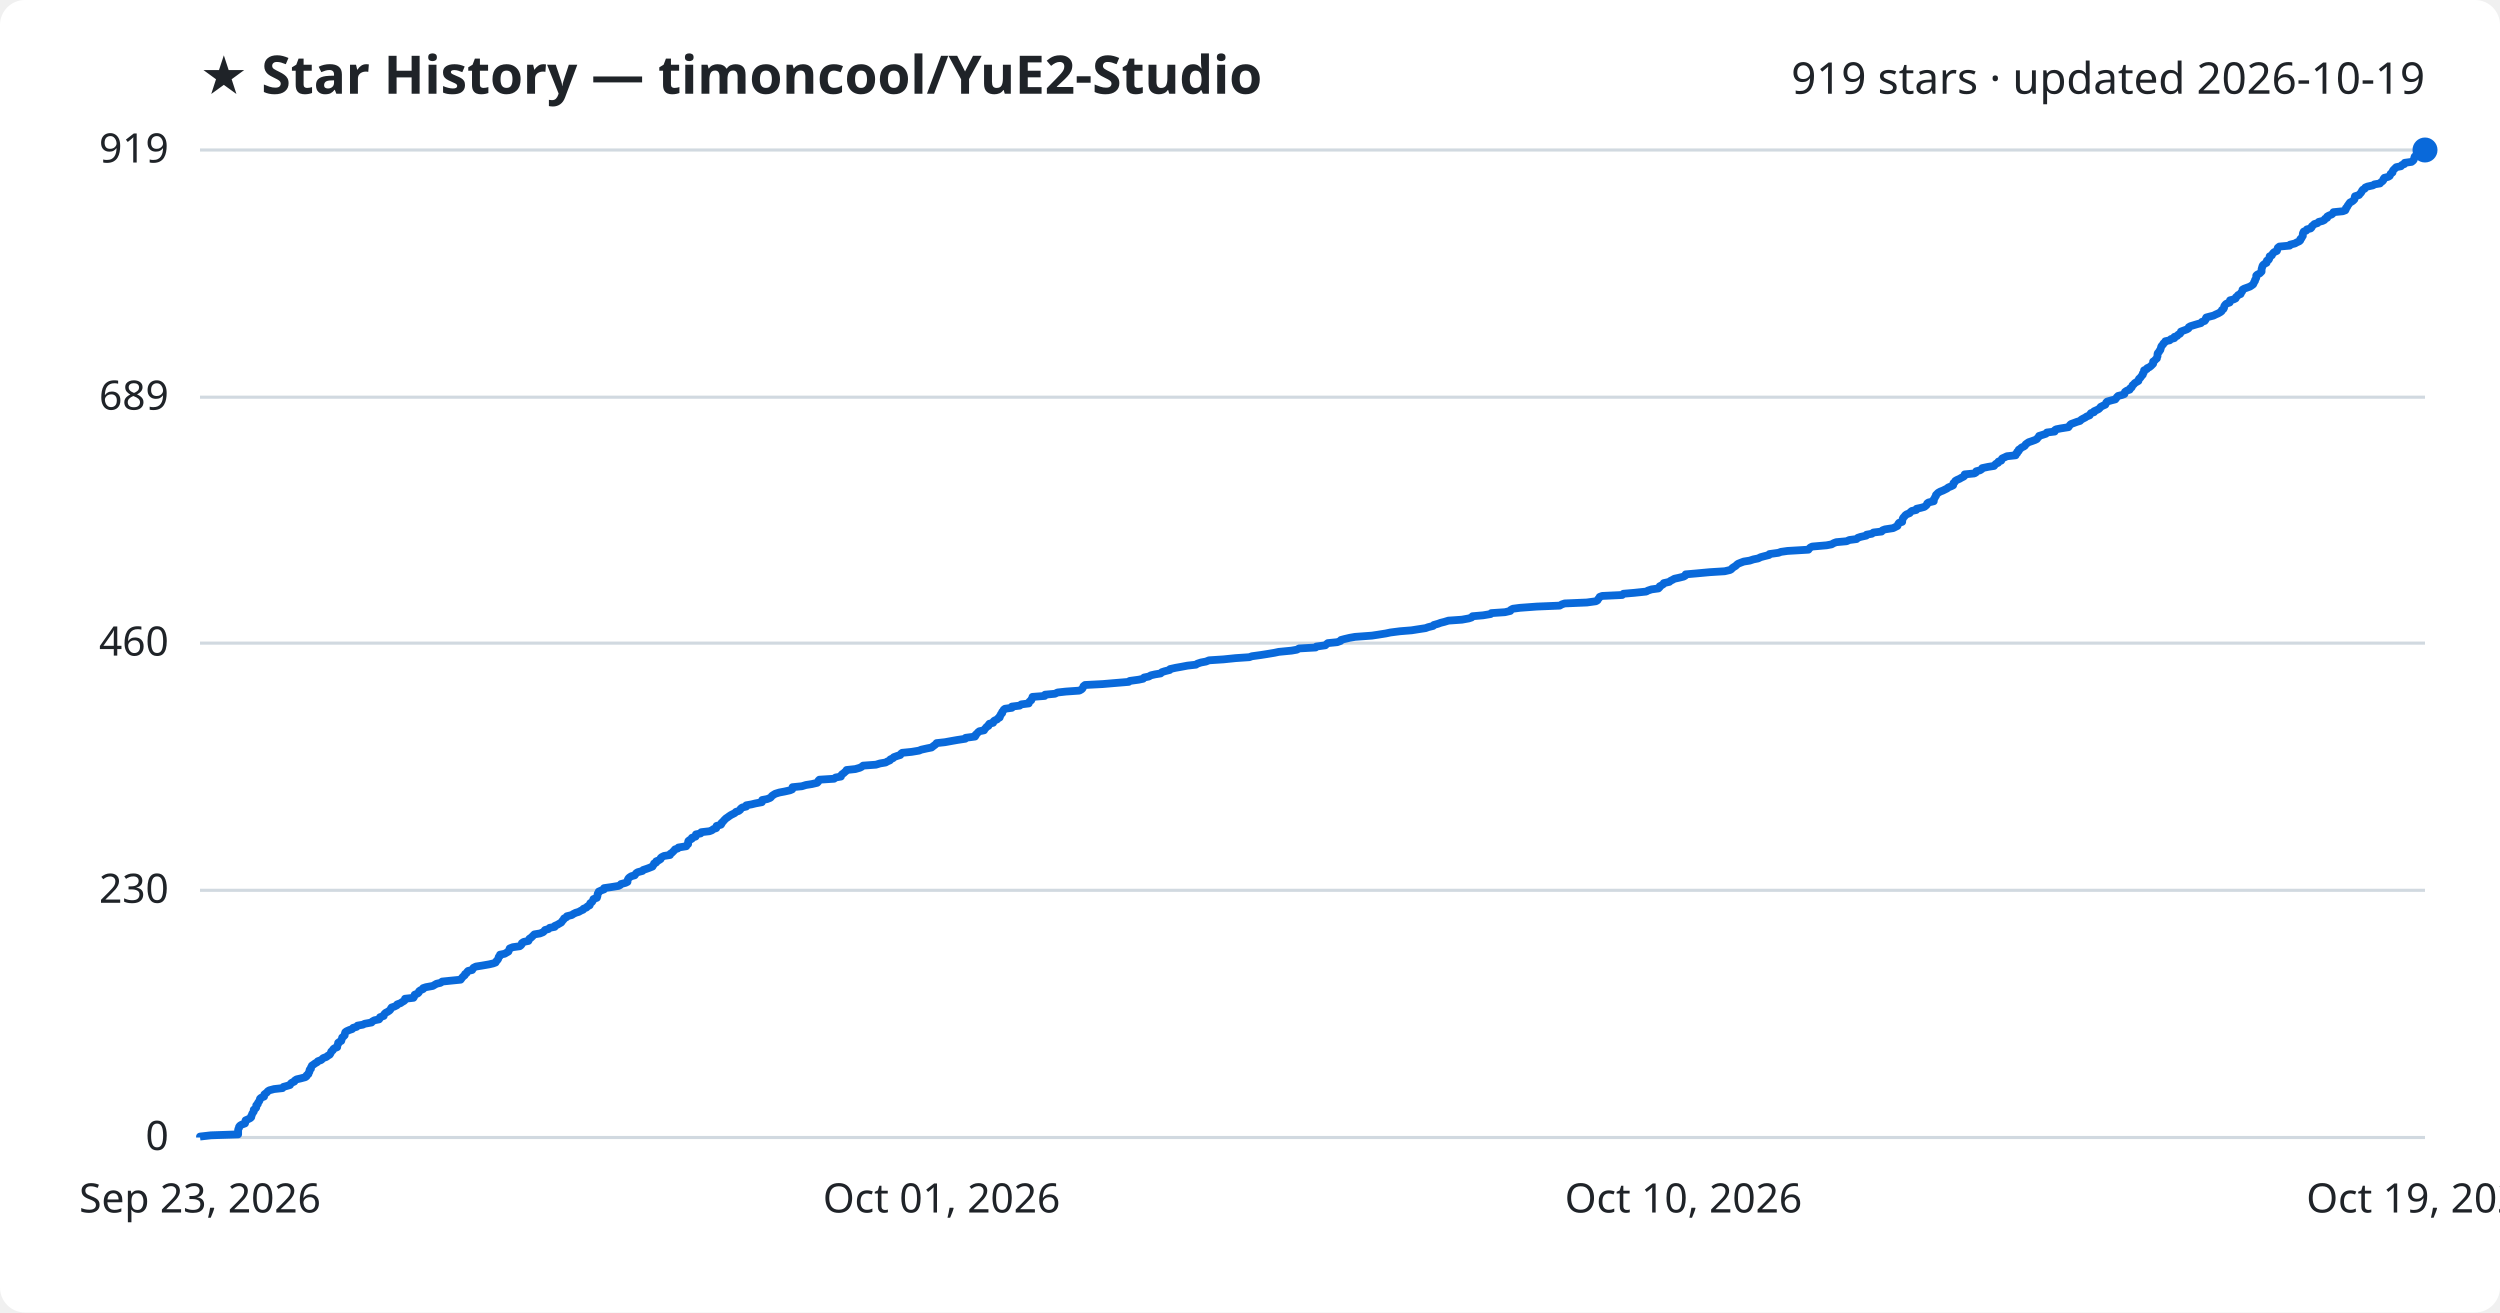
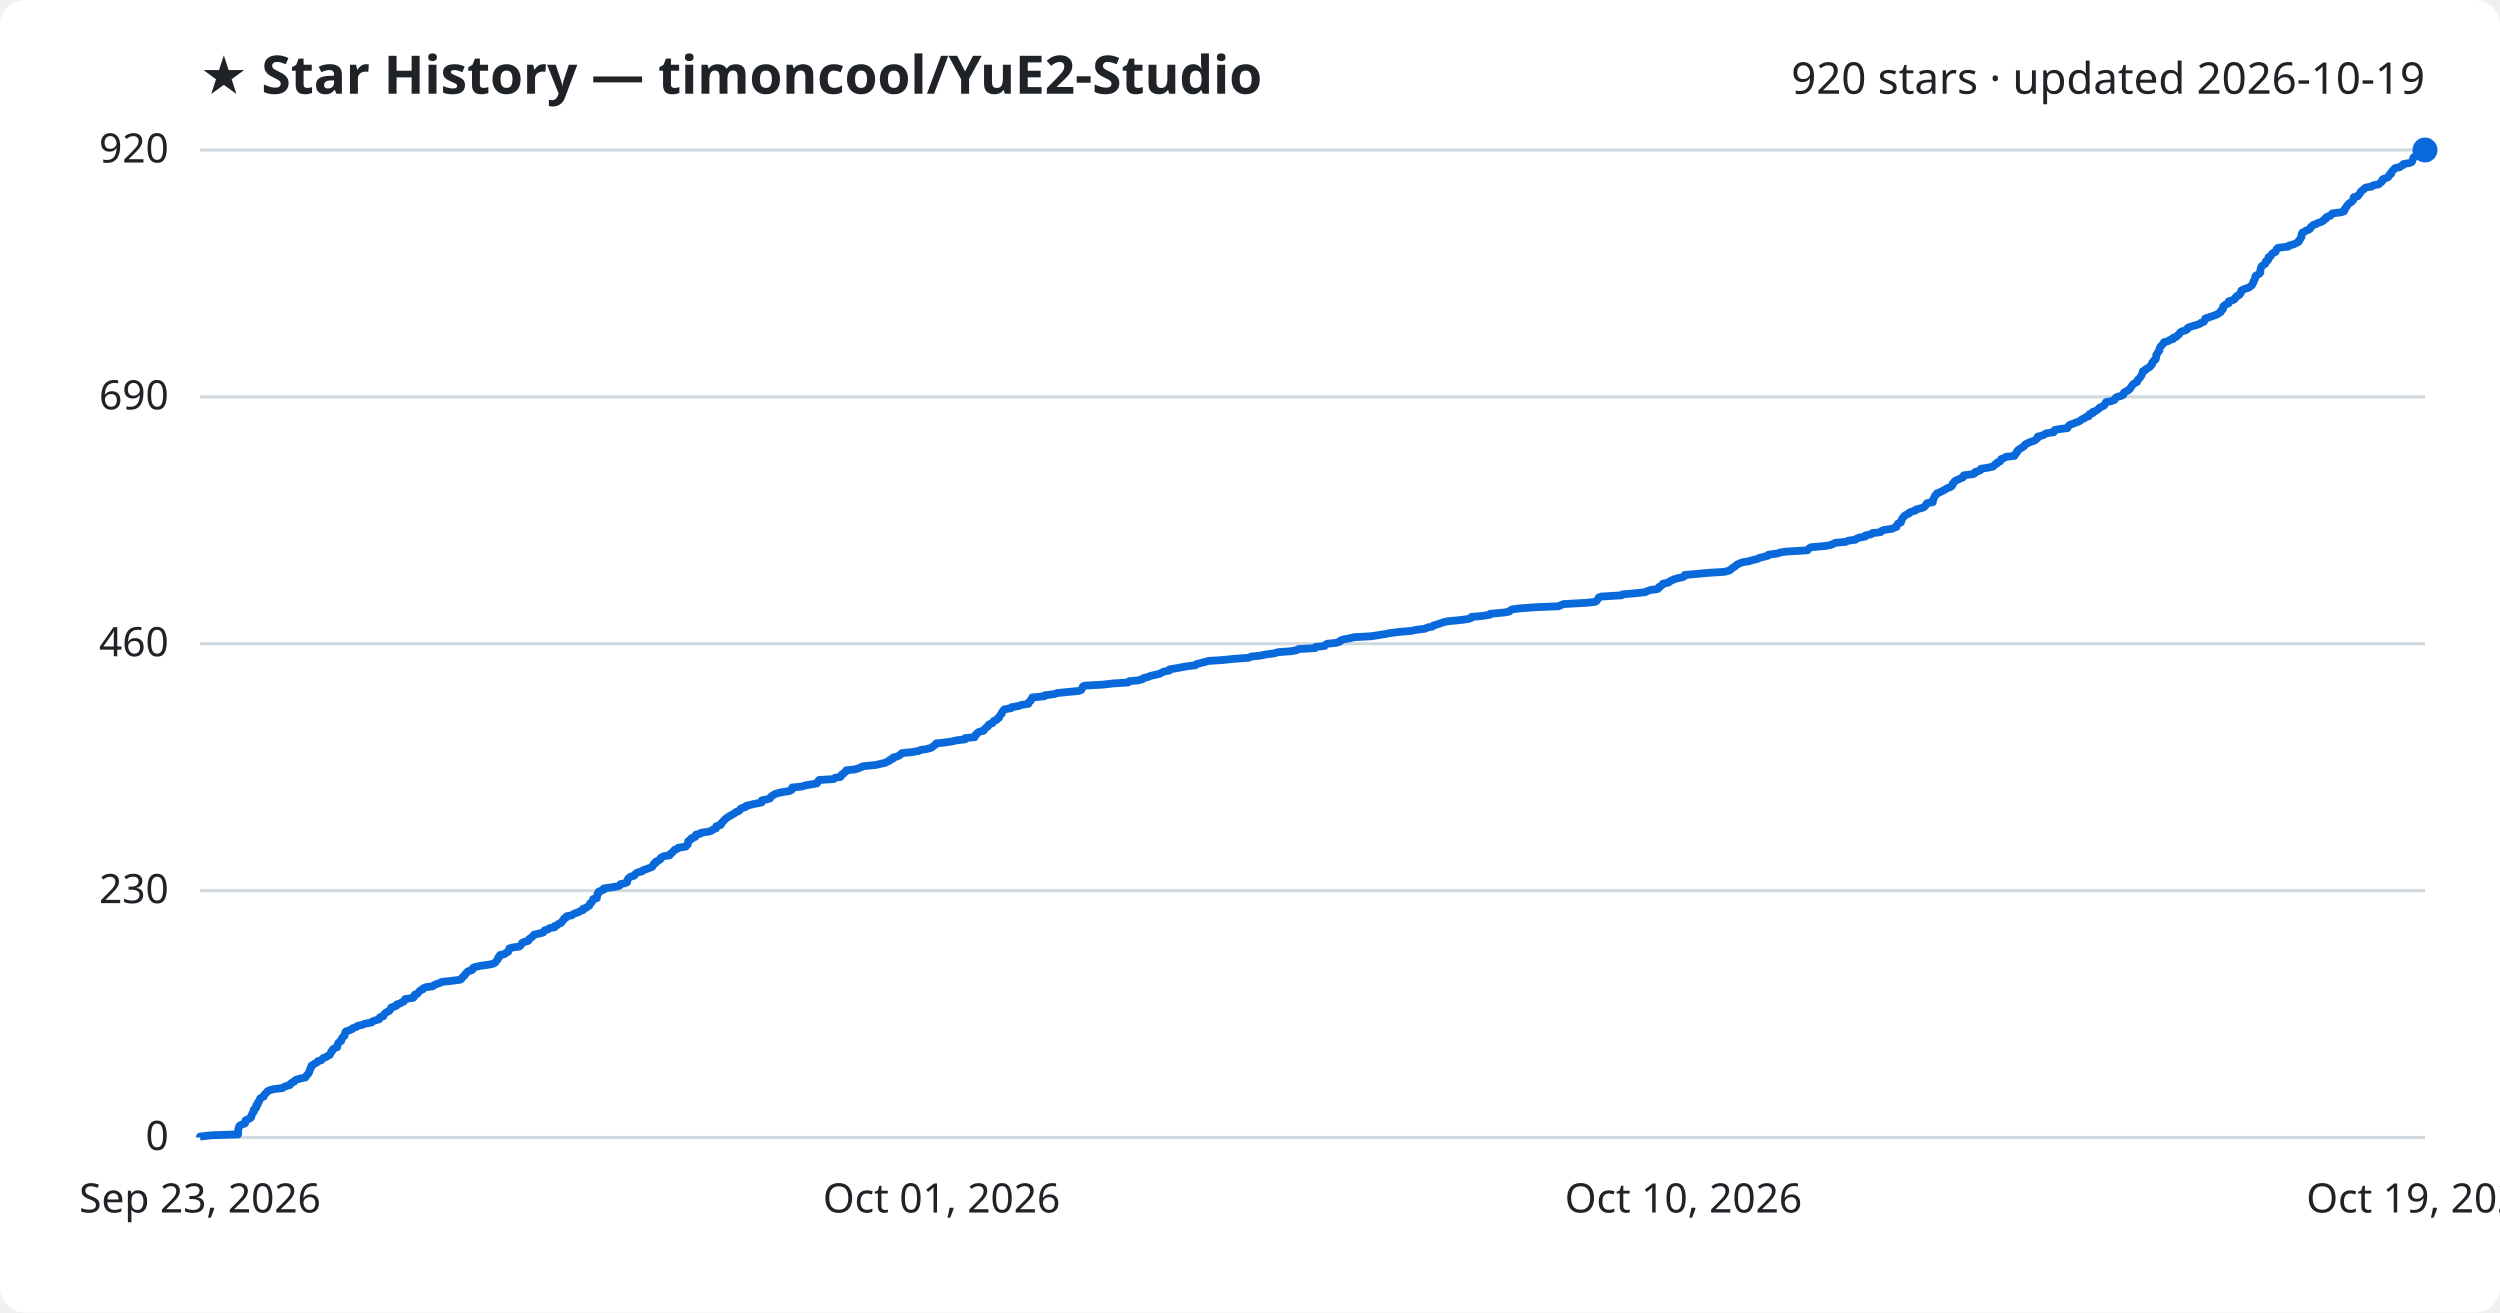
<svg xmlns="http://www.w3.org/2000/svg" viewBox="0 0 800 420" font-family="Segoe UI, sans-serif">
  <rect width="800" height="420" fill="#ffffff" rx="8" />
  <text x="64" y="30" fill="#1f2328" font-size="17" font-weight="700">★ Star History — timoncool/YuE2-Studio</text>
-   <text x="776" y="30" fill="#1f2328" font-size="14" text-anchor="end">919 stars · updated 2026-10-19</text>
+   <text x="776" y="30" fill="#1f2328" font-size="14" text-anchor="end">920 stars · updated 2026-10-19</text>
  <line x1="64" y1="364.0" x2="776" y2="364.0" stroke="#d1d9e0" stroke-width="1" />
  <text x="54" y="368.0" fill="#1f2328" font-size="13" text-anchor="end">0</text>
-   <line x1="64" y1="284.9" x2="776" y2="284.9" stroke="#d1d9e0" stroke-width="1" />
-   <text x="54" y="288.9" fill="#1f2328" font-size="13" text-anchor="end">230</text>
-   <line x1="64" y1="205.8" x2="776" y2="205.8" stroke="#d1d9e0" stroke-width="1" />
-   <text x="54" y="209.8" fill="#1f2328" font-size="13" text-anchor="end">460</text>
-   <line x1="64" y1="127.1" x2="776" y2="127.1" stroke="#d1d9e0" stroke-width="1" />
-   <text x="54" y="131.1" fill="#1f2328" font-size="13" text-anchor="end">689</text>
+   <line x1="64" y1="285.0" x2="776" y2="285.0" stroke="#d1d9e0" stroke-width="1" />
+   <text x="54" y="289.0" fill="#1f2328" font-size="13" text-anchor="end">230</text>
+   <line x1="64" y1="206.0" x2="776" y2="206.0" stroke="#d1d9e0" stroke-width="1" />
+   <text x="54" y="210.0" fill="#1f2328" font-size="13" text-anchor="end">460</text>
+   <line x1="64" y1="127.0" x2="776" y2="127.0" stroke="#d1d9e0" stroke-width="1" />
+   <text x="54" y="131.0" fill="#1f2328" font-size="13" text-anchor="end">690</text>
  <line x1="64" y1="48.0" x2="776" y2="48.0" stroke="#d1d9e0" stroke-width="1" />
-   <text x="54" y="52.0" fill="#1f2328" font-size="13" text-anchor="end">919</text>
-   <path d="M64.0,364.0 L64.0,363.7 L67.5,363.3 L76.2,363.0 L76.2,362.6 L76.2,362.3 L76.2,361.9 L76.2,361.6 L76.3,361.2 L76.5,360.9 L76.5,360.6 L76.8,360.2 L77.3,359.9 L78.4,359.5 L78.5,359.2 L78.5,358.8 L78.6,358.5 L79.3,358.2 L80.1,357.8 L80.4,357.5 L80.4,357.1 L80.6,356.8 L80.7,356.4 L80.9,356.1 L81.2,355.7 L81.2,355.4 L81.2,355.1 L81.8,354.7 L82.0,354.4 L82.0,354.0 L82.0,353.7 L82.5,353.3 L82.5,353.0 L82.7,352.7 L83.0,352.3 L83.1,352.0 L83.2,351.6 L83.5,351.3 L84.5,350.9 L84.5,350.6 L84.6,350.2 L85.0,349.9 L85.4,349.6 L85.7,349.2 L86.2,348.9 L87.7,348.5 L90.4,348.2 L90.7,347.8 L91.8,347.5 L92.8,347.2 L93.0,346.8 L93.3,346.5 L94.2,346.1 L94.3,345.8 L94.9,345.4 L96.2,345.1 L97.7,344.7 L98.1,344.4 L98.1,344.1 L98.7,343.7 L98.7,343.4 L99.0,343.0 L99.0,342.7 L99.1,342.3 L99.5,342.0 L99.5,341.6 L99.7,341.3 L99.8,341.0 L100.4,340.6 L100.8,340.3 L101.5,339.9 L101.7,339.6 L102.8,339.2 L103.1,338.9 L103.4,338.6 L104.5,338.2 L104.8,337.9 L105.5,337.5 L105.7,337.2 L105.9,336.8 L106.0,336.5 L106.5,336.1 L106.6,335.8 L106.9,335.5 L107.9,335.1 L107.9,334.8 L108.0,334.4 L108.2,334.1 L108.2,333.7 L108.6,333.4 L109.2,333.1 L109.3,332.7 L109.4,332.4 L109.5,332.0 L109.9,331.7 L110.3,331.3 L110.3,331.0 L110.4,330.6 L110.5,330.3 L110.9,330.0 L111.8,329.6 L112.7,329.3 L113.0,328.9 L114.1,328.6 L114.4,328.2 L116.1,327.9 L116.7,327.6 L118.9,327.2 L119.1,326.9 L119.8,326.5 L121.3,326.2 L121.6,325.8 L121.6,325.5 L122.8,325.1 L122.8,324.8 L123.0,324.5 L123.4,324.1 L124.0,323.8 L124.6,323.4 L124.9,323.1 L125.1,322.7 L125.3,322.4 L126.2,322.1 L127.0,321.7 L127.1,321.4 L128.2,321.0 L128.6,320.7 L129.3,320.3 L129.6,320.0 L129.6,319.6 L132.3,319.3 L132.5,319.0 L132.6,318.6 L132.7,318.3 L133.7,317.9 L134.0,317.6 L134.1,317.2 L134.5,316.9 L135.4,316.5 L135.4,316.2 L136.3,315.9 L138.5,315.5 L139.0,315.2 L139.7,314.8 L141.0,314.5 L141.5,314.1 L144.4,313.8 L147.4,313.5 L147.7,313.1 L147.9,312.8 L148.3,312.4 L148.7,312.1 L148.8,311.7 L149.3,311.4 L149.5,311.0 L149.8,310.7 L151.1,310.4 L151.3,310.0 L151.5,309.7 L152.3,309.3 L154.2,309.0 L156.5,308.6 L157.8,308.3 L158.6,308.0 L158.8,307.6 L159.1,307.3 L159.4,306.9 L159.5,306.6 L159.6,306.2 L160.0,305.9 L160.0,305.5 L161.5,305.2 L162.0,304.9 L162.7,304.5 L162.8,304.2 L163.0,303.8 L163.1,303.5 L164.1,303.1 L166.3,302.8 L166.7,302.5 L167.0,302.1 L167.0,301.8 L167.6,301.4 L169.1,301.1 L169.3,300.7 L169.4,300.4 L170.0,300.0 L170.3,299.7 L170.6,299.4 L171.0,299.0 L172.8,298.7 L173.8,298.3 L174.1,298.0 L174.4,297.6 L175.5,297.3 L175.9,296.9 L177.5,296.6 L177.5,296.3 L178.4,295.9 L178.9,295.6 L179.6,295.2 L179.8,294.9 L180.1,294.5 L180.4,294.2 L180.5,293.9 L181.3,293.5 L181.4,293.2 L183.0,292.8 L183.4,292.5 L184.2,292.1 L185.2,291.8 L185.9,291.4 L186.6,291.1 L186.7,290.8 L187.7,290.4 L187.9,290.1 L188.7,289.7 L188.7,289.4 L188.9,289.0 L189.4,288.7 L189.6,288.4 L189.8,288.0 L189.9,287.7 L191.0,287.3 L191.1,287.0 L191.2,286.6 L191.2,286.3 L191.3,285.9 L191.6,285.6 L191.6,285.3 L192.5,284.9 L193.3,284.6 L193.3,284.2 L195.4,283.9 L197.9,283.5 L198.5,283.2 L198.7,282.9 L200.2,282.5 L200.8,282.2 L200.8,281.8 L200.9,281.5 L201.1,281.1 L201.4,280.8 L202.0,280.4 L203.1,280.1 L203.3,279.8 L203.6,279.4 L204.1,279.1 L205.6,278.7 L205.8,278.4 L207.0,278.0 L207.8,277.7 L208.8,277.3 L208.9,277.0 L209.2,276.7 L209.3,276.3 L210.0,276.0 L210.0,275.6 L210.8,275.3 L211.4,274.9 L211.4,274.6 L211.7,274.3 L212.5,273.9 L214.4,273.6 L214.5,273.2 L215.0,272.9 L215.4,272.5 L215.7,272.2 L216.0,271.8 L216.9,271.5 L217.1,271.2 L219.6,270.8 L219.7,270.5 L220.2,270.1 L220.2,269.8 L220.2,269.4 L220.3,269.1 L220.7,268.8 L221.4,268.4 L221.4,268.1 L222.6,267.7 L222.6,267.4 L222.7,267.0 L224.2,266.7 L224.4,266.3 L227.0,266.0 L227.8,265.7 L228.3,265.3 L229.2,265.0 L229.3,264.6 L229.3,264.3 L230.7,263.9 L230.9,263.6 L230.9,263.3 L231.4,262.9 L231.6,262.6 L232.0,262.2 L232.3,261.9 L232.9,261.5 L233.3,261.2 L233.9,260.8 L234.5,260.5 L235.1,260.2 L235.5,259.8 L236.4,259.5 L236.9,259.1 L237.0,258.8 L237.5,258.4 L238.8,258.1 L238.8,257.7 L240.5,257.4 L241.7,257.1 L243.8,256.7 L243.9,256.4 L243.9,256.0 L245.5,255.7 L246.5,255.3 L246.8,255.0 L247.0,254.7 L247.6,254.3 L248.1,254.0 L249.4,253.6 L251.0,253.3 L252.8,252.9 L253.5,252.6 L253.6,252.2 L253.6,251.9 L256.6,251.6 L257.9,251.2 L259.8,250.9 L261.5,250.5 L261.8,250.2 L261.9,249.8 L262.2,249.5 L266.9,249.2 L267.4,248.8 L269.1,248.5 L269.2,248.1 L269.4,247.8 L270.0,247.4 L270.3,247.1 L270.8,246.7 L270.9,246.4 L273.7,246.1 L275.1,245.7 L275.7,245.4 L276.2,245.0 L280.3,244.7 L281.6,244.3 L283.4,244.0 L283.9,243.7 L284.8,243.3 L284.9,243.0 L285.8,242.6 L286.0,242.3 L287.1,241.9 L288.1,241.6 L288.3,241.2 L288.7,240.9 L291.7,240.6 L294.1,240.2 L294.8,239.9 L296.6,239.5 L298.1,239.2 L298.6,238.8 L299.0,238.5 L299.4,238.2 L299.7,237.8 L302.4,237.5 L304.6,237.1 L306.3,236.8 L308.9,236.4 L309.0,236.1 L312.0,235.7 L312.2,235.4 L312.2,235.1 L312.7,234.7 L312.9,234.4 L313.4,234.0 L314.9,233.7 L315.1,233.3 L315.4,233.0 L315.7,232.6 L316.3,232.3 L316.3,232.0 L316.6,231.6 L317.8,231.3 L317.9,230.9 L318.2,230.6 L319.1,230.2 L319.3,229.9 L319.9,229.6 L319.9,229.2 L320.2,228.9 L320.3,228.5 L320.7,228.2 L320.7,227.8 L321.0,227.5 L321.2,227.1 L321.6,226.8 L323.8,226.5 L323.8,226.1 L326.3,225.8 L326.8,225.4 L329.2,225.1 L329.3,224.7 L329.5,224.4 L330.0,224.1 L330.1,223.7 L330.4,223.4 L330.4,223.0 L334.3,222.7 L334.4,222.3 L337.6,222.0 L338.4,221.6 L341.1,221.3 L345.4,221.0 L346.1,220.6 L346.4,220.3 L346.6,219.9 L346.7,219.6 L347.2,219.2 L352.9,218.9 L356.4,218.6 L361.2,218.2 L361.5,217.9 L364.4,217.5 L365.8,217.2 L366.1,216.8 L367.6,216.5 L368.3,216.1 L369.6,215.8 L371.4,215.5 L371.8,215.1 L372.7,214.8 L374.3,214.4 L374.4,214.1 L376.2,213.7 L377.9,213.4 L380.0,213.0 L382.7,212.7 L383.1,212.4 L384.3,212.0 L385.9,211.7 L386.9,211.3 L391.5,211.0 L395.4,210.6 L399.8,210.3 L400.6,210.0 L403.5,209.6 L405.4,209.3 L407.8,208.9 L409.2,208.6 L413.3,208.2 L415.0,207.9 L415.7,207.5 L421.0,207.2 L421.2,206.9 L424.1,206.5 L424.4,206.2 L424.9,205.8 L427.9,205.5 L429.0,205.1 L429.1,204.8 L430.2,204.5 L431.9,204.1 L433.6,203.8 L439.0,203.4 L441.0,203.1 L443.5,202.7 L444.9,202.4 L448.0,202.0 L451.7,201.7 L453.6,201.4 L456.2,201.0 L457.0,200.7 L458.6,200.3 L458.8,200.0 L460.2,199.6 L461.0,199.3 L462.2,199.0 L463.5,198.6 L467.8,198.3 L470.0,197.9 L470.9,197.6 L471.2,197.2 L474.6,196.9 L477.0,196.5 L477.2,196.2 L481.6,195.9 L483.3,195.5 L483.4,195.2 L484.1,194.8 L486.4,194.5 L491.8,194.1 L499.1,193.8 L499.8,193.4 L500.7,193.1 L507.8,192.8 L510.7,192.4 L511.2,192.1 L511.4,191.7 L511.7,191.4 L511.9,191.0 L512.7,190.7 L519.1,190.4 L519.5,190.0 L523.0,189.7 L526.8,189.3 L527.3,189.0 L528.5,188.6 L530.7,188.3 L531.1,187.9 L531.1,187.6 L531.7,187.3 L532.3,186.9 L532.4,186.6 L534.2,186.2 L534.5,185.9 L535.3,185.5 L535.8,185.2 L537.2,184.9 L538.8,184.5 L539.3,184.2 L539.4,183.8 L542.8,183.5 L547.1,183.1 L551.9,182.8 L553.6,182.4 L554.1,182.1 L554.3,181.8 L554.9,181.4 L555.4,181.1 L555.8,180.7 L556.2,180.4 L557.2,180.0 L558.0,179.7 L559.9,179.4 L561.1,179.0 L562.6,178.7 L563.4,178.3 L564.5,178.0 L566.1,177.6 L566.2,177.3 L569.1,176.9 L569.9,176.6 L572.0,176.3 L578.7,175.9 L578.9,175.6 L579.3,175.2 L579.9,174.9 L584.5,174.5 L586.1,174.2 L586.8,173.8 L587.6,173.5 L590.9,173.2 L591.8,172.8 L594.1,172.5 L594.5,172.1 L595.4,171.8 L597.2,171.4 L597.3,171.1 L599.0,170.8 L599.5,170.4 L602.1,170.1 L602.4,169.7 L603.2,169.4 L605.8,169.0 L606.4,168.7 L607.2,168.3 L607.3,168.0 L607.4,167.7 L607.7,167.3 L608.7,167.0 L608.7,166.6 L608.8,166.3 L608.9,165.9 L609.1,165.6 L609.4,165.3 L609.7,164.9 L610.1,164.6 L611.1,164.2 L611.3,163.9 L611.8,163.5 L613.2,163.2 L613.3,162.8 L614.7,162.5 L615.8,162.2 L616.3,161.8 L616.6,161.5 L616.7,161.1 L617.1,160.8 L618.8,160.4 L618.8,160.1 L618.8,159.8 L619.1,159.4 L619.2,159.1 L619.5,158.7 L619.5,158.4 L619.9,158.0 L620.2,157.7 L620.9,157.3 L621.7,157.0 L622.3,156.7 L623.1,156.3 L623.4,156.0 L624.4,155.6 L625.0,155.3 L625.1,154.9 L625.1,154.6 L625.5,154.3 L625.7,153.9 L626.2,153.6 L627.1,153.2 L627.6,152.9 L628.4,152.5 L628.7,152.2 L628.7,151.8 L631.8,151.5 L632.3,151.2 L632.4,150.8 L633.6,150.5 L634.2,150.1 L634.3,149.8 L636.2,149.4 L638.1,149.1 L638.4,148.7 L638.7,148.4 L639.4,148.1 L639.5,147.7 L640.4,147.4 L640.5,147.0 L640.7,146.7 L641.6,146.3 L642.2,146.0 L645.0,145.7 L645.0,145.3 L645.5,145.0 L645.5,144.6 L646.0,144.3 L646.0,143.9 L646.5,143.6 L646.9,143.2 L647.6,142.9 L648.0,142.6 L648.2,142.2 L648.6,141.9 L649.2,141.5 L650.1,141.2 L651.2,140.8 L651.8,140.5 L652.0,140.2 L652.4,139.8 L652.5,139.5 L653.8,139.1 L654.7,138.8 L655.0,138.4 L657.5,138.1 L657.5,137.7 L657.9,137.4 L659.4,137.1 L661.9,136.7 L662.1,136.4 L662.4,136.0 L662.7,135.7 L663.8,135.3 L664.6,135.0 L665.6,134.7 L666.0,134.3 L666.5,134.0 L667.3,133.6 L667.7,133.3 L668.7,132.9 L668.8,132.6 L669.1,132.2 L670.1,131.9 L670.1,131.6 L671.0,131.2 L671.6,130.9 L672.0,130.5 L672.2,130.2 L673.0,129.8 L673.7,129.5 L673.9,129.1 L674.0,128.8 L674.3,128.5 L675.7,128.1 L676.9,127.8 L677.2,127.4 L677.4,127.1 L677.8,126.7 L679.0,126.4 L679.8,126.1 L679.9,125.7 L680.0,125.4 L680.6,125.0 L681.5,124.7 L681.6,124.3 L682.1,124.0 L682.3,123.6 L682.4,123.3 L682.8,123.0 L683.1,122.6 L683.6,122.3 L684.3,121.9 L684.3,121.6 L684.5,121.2 L684.9,120.9 L685.1,120.6 L685.4,120.2 L685.7,119.9 L685.7,119.5 L686.0,119.2 L686.1,118.8 L686.1,118.5 L687.0,118.1 L687.1,117.8 L687.8,117.5 L688.3,117.1 L688.6,116.8 L689.0,116.4 L689.0,116.1 L689.0,115.7 L689.5,115.4 L689.7,115.1 L690.2,114.7 L690.2,114.4 L690.4,114.0 L690.4,113.7 L690.4,113.3 L690.5,113.0 L690.9,112.6 L691.0,112.3 L691.3,112.0 L691.4,111.6 L691.5,111.3 L691.6,110.9 L691.8,110.6 L692.2,110.2 L692.3,109.9 L692.8,109.5 L692.9,109.2 L694.3,108.9 L694.7,108.5 L695.8,108.2 L695.8,107.8 L696.7,107.5 L697.0,107.1 L697.6,106.8 L697.8,106.5 L697.9,106.1 L698.7,105.8 L699.8,105.4 L700.3,105.1 L700.4,104.7 L700.9,104.4 L702.2,104.0 L703.2,103.7 L704.3,103.4 L704.6,103.0 L705.5,102.7 L705.8,102.3 L705.8,102.0 L706.0,101.6 L707.1,101.3 L708.3,101.0 L709.1,100.6 L709.8,100.3 L710.5,99.9 L710.9,99.6 L711.0,99.2 L711.5,98.9 L711.7,98.5 L711.7,98.2 L711.8,97.9 L712.1,97.5 L712.4,97.2 L713.5,96.8 L713.5,96.5 L713.6,96.1 L714.8,95.8 L715.4,95.5 L715.5,95.1 L715.9,94.8 L716.2,94.4 L717.0,94.1 L717.1,93.7 L717.4,93.4 L717.6,93.0 L717.6,92.7 L718.1,92.4 L719.2,92.0 L720.0,91.7 L720.6,91.3 L721.0,91.0 L721.2,90.6 L721.3,90.3 L721.6,89.9 L721.6,89.6 L721.8,89.3 L722.0,88.9 L722.0,88.6 L722.0,88.2 L722.3,87.9 L723.1,87.5 L723.4,87.2 L723.7,86.9 L723.7,86.5 L723.7,86.2 L723.8,85.8 L723.9,85.5 L724.0,85.1 L724.2,84.8 L724.7,84.4 L725.3,84.1 L725.4,83.8 L725.4,83.4 L726.0,83.1 L726.2,82.7 L726.2,82.4 L726.3,82.0 L727.0,81.7 L727.1,81.4 L727.4,81.0 L727.7,80.7 L728.6,80.3 L728.7,80.0 L728.8,79.6 L728.9,79.3 L729.4,78.9 L732.7,78.6 L732.8,78.3 L734.4,77.9 L734.9,77.6 L735.8,77.2 L736.1,76.9 L736.1,76.5 L736.5,76.2 L736.6,75.9 L736.9,75.5 L736.9,75.2 L736.9,74.8 L737.0,74.5 L737.2,74.1 L738.0,73.8 L738.2,73.4 L739.4,73.1 L739.7,72.8 L739.8,72.4 L740.2,72.1 L740.6,71.7 L741.6,71.4 L742.0,71.0 L743.2,70.7 L743.8,70.4 L744.0,70.0 L744.7,69.7 L744.7,69.3 L745.2,69.0 L746.2,68.6 L746.5,68.3 L746.7,67.9 L749.7,67.6 L750.5,67.3 L750.7,66.9 L750.7,66.6 L751.1,66.2 L751.2,65.9 L751.5,65.5 L751.7,65.2 L752.0,64.8 L752.6,64.5 L753.0,64.2 L753.4,63.8 L753.5,63.5 L753.5,63.1 L753.6,62.8 L754.9,62.4 L755.1,62.1 L755.4,61.8 L755.7,61.4 L755.8,61.1 L756.1,60.7 L756.7,60.4 L756.9,60.0 L757.6,59.7 L759.4,59.3 L759.8,59.0 L761.6,58.7 L761.9,58.3 L762.4,58.0 L762.7,57.6 L762.7,57.3 L763.0,56.9 L764.2,56.6 L764.7,56.3 L764.9,55.9 L765.0,55.6 L765.6,55.2 L765.6,54.9 L765.8,54.5 L766.1,54.2 L766.5,53.8 L766.8,53.5 L768.3,53.2 L768.6,52.8 L769.4,52.5 L769.5,52.1 L771.7,51.8 L772.2,51.4 L772.4,51.1 L772.5,50.8 L772.6,50.4 L772.7,50.1 L773.2,49.7 L774.2,49.4 L775.0,49.0 L775.3,48.7 L775.7,48.3 L776.0,48.0 L776.0,48.0" fill="none" stroke="#0969da" stroke-width="2.5" stroke-linejoin="round" />
+   <text x="54" y="52.0" fill="#1f2328" font-size="13" text-anchor="end">920</text>
+   <path d="M64.0,364.0 L64.0,363.7 L67.5,363.3 L76.2,363.0 L76.2,362.6 L76.2,362.3 L76.2,361.9 L76.2,361.6 L76.3,361.3 L76.4,360.9 L76.5,360.6 L76.7,360.2 L77.3,359.9 L78.4,359.5 L78.5,359.2 L78.5,358.8 L78.6,358.5 L79.3,358.2 L80.1,357.8 L80.4,357.5 L80.4,357.1 L80.6,356.8 L80.7,356.4 L80.9,356.1 L81.2,355.8 L81.2,355.4 L81.2,355.1 L81.8,354.7 L82.0,354.4 L82.0,354.0 L82.0,353.7 L82.5,353.4 L82.5,353.0 L82.6,352.7 L83.0,352.3 L83.1,352.0 L83.2,351.6 L83.5,351.3 L84.4,350.9 L84.5,350.6 L84.6,350.3 L85.0,349.9 L85.4,349.6 L85.6,349.2 L86.2,348.9 L87.7,348.5 L90.4,348.2 L90.7,347.9 L91.7,347.5 L92.8,347.2 L93.0,346.8 L93.3,346.5 L94.2,346.1 L94.3,345.8 L94.8,345.5 L96.2,345.1 L97.7,344.8 L98.0,344.4 L98.1,344.1 L98.6,343.7 L98.7,343.4 L99.0,343.0 L99.0,342.7 L99.1,342.4 L99.4,342.0 L99.4,341.7 L99.7,341.3 L99.7,341.0 L100.4,340.6 L100.8,340.3 L101.4,340.0 L101.7,339.6 L102.8,339.3 L103.1,338.9 L103.4,338.6 L104.5,338.2 L104.8,337.9 L105.5,337.6 L105.7,337.2 L105.9,336.9 L106.0,336.5 L106.4,336.2 L106.5,335.8 L106.9,335.5 L107.9,335.1 L107.9,334.8 L108.0,334.5 L108.1,334.1 L108.2,333.8 L108.6,333.4 L109.2,333.1 L109.3,332.7 L109.4,332.4 L109.5,332.1 L109.9,331.7 L110.3,331.4 L110.3,331.0 L110.4,330.7 L110.5,330.3 L110.8,330.0 L111.8,329.7 L112.7,329.3 L112.9,329.0 L114.1,328.6 L114.4,328.3 L116.1,327.9 L116.7,327.6 L118.9,327.2 L119.1,326.9 L119.8,326.6 L121.3,326.2 L121.5,325.9 L121.6,325.5 L122.7,325.2 L122.8,324.8 L123.0,324.5 L123.3,324.2 L123.9,323.8 L124.6,323.5 L124.8,323.1 L125.1,322.8 L125.2,322.4 L126.2,322.1 L126.9,321.8 L127.0,321.4 L128.1,321.1 L128.6,320.7 L129.3,320.4 L129.5,320.0 L129.6,319.7 L132.2,319.3 L132.5,319.0 L132.5,318.7 L132.7,318.3 L133.6,318.0 L133.9,317.6 L134.1,317.3 L134.5,316.9 L135.3,316.6 L135.4,316.3 L136.3,315.9 L138.5,315.6 L139.0,315.2 L139.7,314.9 L140.9,314.5 L141.4,314.2 L144.3,313.9 L147.3,313.5 L147.7,313.2 L147.9,312.8 L148.3,312.5 L148.7,312.1 L148.8,311.8 L149.2,311.4 L149.5,311.1 L149.8,310.8 L151.1,310.4 L151.3,310.1 L151.4,309.7 L152.2,309.4 L154.1,309.0 L156.4,308.7 L157.8,308.4 L158.5,308.0 L158.7,307.7 L159.0,307.3 L159.3,307.0 L159.4,306.6 L159.5,306.3 L160.0,306.0 L160.0,305.6 L161.5,305.3 L161.9,304.9 L162.6,304.6 L162.7,304.2 L162.9,303.9 L163.0,303.5 L164.0,303.2 L166.2,302.9 L166.6,302.5 L166.9,302.2 L167.0,301.8 L167.5,301.5 L169.0,301.1 L169.2,300.8 L169.3,300.5 L169.9,300.1 L170.3,299.8 L170.6,299.4 L170.9,299.1 L172.7,298.7 L173.8,298.4 L174.0,298.1 L174.3,297.7 L175.4,297.4 L175.9,297.0 L177.5,296.7 L177.5,296.3 L178.4,296.0 L178.8,295.6 L179.6,295.3 L179.7,295.0 L180.1,294.6 L180.4,294.3 L180.5,293.9 L181.2,293.6 L181.3,293.2 L183.0,292.9 L183.3,292.6 L184.2,292.2 L185.1,291.9 L185.8,291.5 L186.6,291.2 L186.6,290.8 L187.6,290.5 L187.9,290.2 L188.6,289.8 L188.7,289.5 L188.8,289.1 L189.3,288.8 L189.5,288.4 L189.8,288.1 L189.8,287.7 L191.0,287.4 L191.0,287.1 L191.1,286.7 L191.2,286.4 L191.2,286.0 L191.6,285.7 L191.6,285.3 L192.4,285.0 L193.2,284.7 L193.2,284.3 L195.4,284.0 L197.8,283.6 L198.4,283.3 L198.6,282.9 L200.1,282.6 L200.7,282.3 L200.7,281.9 L200.8,281.6 L201.0,281.2 L201.3,280.9 L201.9,280.5 L203.0,280.2 L203.2,279.8 L203.5,279.5 L204.0,279.2 L205.5,278.8 L205.7,278.5 L206.9,278.1 L207.7,277.8 L208.7,277.4 L208.8,277.1 L209.1,276.8 L209.2,276.4 L209.9,276.1 L209.9,275.7 L210.7,275.4 L211.3,275.0 L211.3,274.7 L211.6,274.4 L212.4,274.0 L214.3,273.7 L214.4,273.3 L214.9,273.0 L215.3,272.6 L215.6,272.3 L215.9,271.9 L216.8,271.6 L217.0,271.3 L219.5,270.9 L219.6,270.6 L220.1,270.2 L220.1,269.9 L220.2,269.5 L220.2,269.2 L220.6,268.9 L221.3,268.5 L221.3,268.2 L222.5,267.8 L222.5,267.5 L222.7,267.1 L224.1,266.8 L224.3,266.5 L226.9,266.1 L227.7,265.8 L228.2,265.4 L229.1,265.1 L229.2,264.7 L229.2,264.4 L230.6,264.0 L230.8,263.7 L230.8,263.4 L231.3,263.0 L231.5,262.7 L231.9,262.3 L232.2,262.0 L232.8,261.6 L233.2,261.3 L233.8,261.0 L234.4,260.6 L235.0,260.3 L235.4,259.9 L236.3,259.6 L236.8,259.2 L236.9,258.9 L237.4,258.6 L238.7,258.2 L238.7,257.9 L240.4,257.5 L241.6,257.2 L243.7,256.8 L243.8,256.5 L243.8,256.1 L245.4,255.8 L246.4,255.5 L246.6,255.1 L246.9,254.8 L247.5,254.4 L248.0,254.1 L249.3,253.7 L250.9,253.4 L252.7,253.1 L253.4,252.7 L253.5,252.4 L253.5,252.0 L256.5,251.7 L257.8,251.3 L259.7,251.0 L261.4,250.7 L261.7,250.3 L261.8,250.0 L262.1,249.6 L266.8,249.3 L267.2,248.9 L269.0,248.6 L269.1,248.2 L269.3,247.9 L269.9,247.6 L270.2,247.2 L270.7,246.9 L270.8,246.5 L273.6,246.2 L274.9,245.8 L275.6,245.5 L276.1,245.2 L280.2,244.8 L281.5,244.5 L283.3,244.1 L283.8,243.8 L284.7,243.4 L284.8,243.1 L285.7,242.8 L285.8,242.4 L287.0,242.1 L287.9,241.7 L288.2,241.4 L288.6,241.0 L291.6,240.7 L294.0,240.3 L294.6,240.0 L296.5,239.7 L298.0,239.3 L298.4,239.0 L298.9,238.6 L299.3,238.3 L299.6,237.9 L302.3,237.6 L304.4,237.3 L306.2,236.9 L308.8,236.6 L308.8,236.2 L311.9,235.9 L312.0,235.5 L312.1,235.2 L312.6,234.9 L312.8,234.5 L313.3,234.2 L314.8,233.8 L314.9,233.5 L315.3,233.1 L315.6,232.8 L316.2,232.4 L316.2,232.1 L316.5,231.8 L317.6,231.4 L317.8,231.1 L318.0,230.7 L318.9,230.4 L319.1,230.0 L319.7,229.7 L319.7,229.4 L320.0,229.0 L320.2,228.7 L320.6,228.3 L320.6,228.0 L320.9,227.6 L321.1,227.3 L321.4,227.0 L323.6,226.6 L323.7,226.3 L326.1,225.9 L326.7,225.6 L329.1,225.2 L329.1,224.9 L329.4,224.5 L329.9,224.2 L329.9,223.9 L330.2,223.5 L330.3,223.2 L334.2,222.8 L334.3,222.5 L337.5,222.1 L338.2,221.8 L341.0,221.5 L345.2,221.1 L346.0,220.8 L346.2,220.4 L346.4,220.1 L346.5,219.7 L347.1,219.4 L352.8,219.1 L356.2,218.7 L361.0,218.4 L361.3,218.0 L364.3,217.7 L365.7,217.3 L365.9,217.0 L367.5,216.6 L368.1,216.3 L369.4,216.0 L371.2,215.6 L371.6,215.3 L372.5,214.9 L374.1,214.6 L374.2,214.2 L376.1,213.9 L377.7,213.6 L379.9,213.2 L382.5,212.9 L382.9,212.5 L384.1,212.2 L385.7,211.8 L386.7,211.5 L391.3,211.2 L395.2,210.8 L399.6,210.5 L400.4,210.1 L403.3,209.8 L405.2,209.4 L407.6,209.1 L409.0,208.7 L413.1,208.4 L414.8,208.1 L415.5,207.7 L420.8,207.4 L421.0,207.0 L423.9,206.7 L424.2,206.3 L424.7,206.0 L427.7,205.7 L428.8,205.3 L428.9,205.0 L430.0,204.6 L431.7,204.3 L433.4,203.9 L438.8,203.6 L440.7,203.3 L443.3,202.9 L444.7,202.6 L447.8,202.2 L451.5,201.9 L453.4,201.5 L456.0,201.2 L456.8,200.8 L458.4,200.5 L458.6,200.2 L459.9,199.8 L460.8,199.5 L462.0,199.1 L463.3,198.8 L467.5,198.4 L469.7,198.1 L470.7,197.8 L470.9,197.4 L474.4,197.1 L476.8,196.7 L476.9,196.4 L481.4,196.0 L483.0,195.7 L483.2,195.4 L483.9,195.0 L486.1,194.7 L491.5,194.3 L498.8,194.0 L499.6,193.6 L500.4,193.3 L507.6,192.9 L510.4,192.6 L510.9,192.3 L511.2,191.9 L511.4,191.6 L511.6,191.2 L512.4,190.9 L518.9,190.5 L519.2,190.2 L522.7,189.9 L526.5,189.5 L527.0,189.2 L528.2,188.8 L530.4,188.5 L530.9,188.1 L530.9,187.8 L531.5,187.5 L532.0,187.1 L532.1,186.8 L534.0,186.4 L534.2,186.1 L535.0,185.7 L535.6,185.4 L537.0,185.0 L538.5,184.7 L539.0,184.4 L539.1,184.0 L542.5,183.7 L546.8,183.3 L551.7,183.0 L553.3,182.6 L553.8,182.3 L554.1,182.0 L554.6,181.6 L555.2,181.3 L555.5,180.9 L556.0,180.6 L556.9,180.2 L557.7,179.9 L559.6,179.6 L560.9,179.2 L562.3,178.9 L563.1,178.5 L564.3,178.2 L565.8,177.8 L565.9,177.5 L568.9,177.1 L569.6,176.8 L571.7,176.5 L578.4,176.1 L578.6,175.8 L579.0,175.4 L579.6,175.1 L584.2,174.7 L585.8,174.4 L586.5,174.1 L587.3,173.7 L590.6,173.4 L591.5,173.0 L593.8,172.7 L594.2,172.3 L595.1,172.0 L596.9,171.7 L597.0,171.3 L598.7,171.0 L599.1,170.6 L601.8,170.3 L602.1,169.9 L602.9,169.6 L605.5,169.2 L606.1,168.9 L606.9,168.6 L606.9,168.2 L607.1,167.9 L607.4,167.5 L608.3,167.2 L608.3,166.8 L608.5,166.5 L608.6,166.2 L608.8,165.8 L609.1,165.5 L609.4,165.1 L609.8,164.8 L610.8,164.4 L610.9,164.1 L611.5,163.8 L612.9,163.4 L613.0,163.1 L614.4,162.7 L615.5,162.4 L616.0,162.0 L616.2,161.7 L616.4,161.3 L616.7,161.0 L618.5,160.7 L618.5,160.3 L618.5,160.0 L618.8,159.6 L618.9,159.3 L619.1,158.9 L619.2,158.6 L619.6,158.3 L619.8,157.9 L620.6,157.6 L621.4,157.2 L622.0,156.9 L622.7,156.5 L623.1,156.2 L624.1,155.9 L624.6,155.5 L624.8,155.2 L624.8,154.8 L625.2,154.5 L625.4,154.1 L625.8,153.8 L626.8,153.4 L627.3,153.1 L628.1,152.8 L628.4,152.4 L628.4,152.1 L631.5,151.7 L632.0,151.4 L632.1,151.0 L633.3,150.7 L633.8,150.4 L633.9,150.0 L635.9,149.7 L637.8,149.3 L638.1,149.0 L638.4,148.6 L639.1,148.3 L639.1,148.0 L640.1,147.6 L640.2,147.3 L640.4,146.9 L641.2,146.6 L641.9,146.2 L644.6,145.9 L644.7,145.5 L645.1,145.2 L645.2,144.9 L645.6,144.5 L645.6,144.2 L646.1,143.8 L646.6,143.5 L647.2,143.1 L647.7,142.8 L647.8,142.5 L648.3,142.1 L648.9,141.8 L649.8,141.4 L650.8,141.1 L651.5,140.7 L651.7,140.4 L652.1,140.1 L652.1,139.7 L653.4,139.4 L654.3,139.0 L654.7,138.7 L657.2,138.3 L657.2,138.0 L657.5,137.6 L659.1,137.3 L661.6,137.0 L661.7,136.6 L662.0,136.3 L662.4,135.9 L663.4,135.6 L664.3,135.2 L665.2,134.9 L665.7,134.6 L666.2,134.2 L666.9,133.9 L667.4,133.5 L668.4,133.2 L668.4,132.8 L668.7,132.5 L669.7,132.2 L669.7,131.8 L670.7,131.5 L671.2,131.1 L671.6,130.8 L671.9,130.4 L672.7,130.1 L673.4,129.7 L673.5,129.4 L673.7,129.1 L673.9,128.7 L675.4,128.4 L676.6,128.0 L676.8,127.7 L677.0,127.3 L677.5,127.0 L678.7,126.7 L679.5,126.3 L679.5,126.0 L679.7,125.6 L680.2,125.3 L681.1,124.9 L681.3,124.6 L681.7,124.3 L681.9,123.9 L682.1,123.6 L682.4,123.2 L682.7,122.9 L683.3,122.5 L683.9,122.2 L684.0,121.8 L684.1,121.5 L684.5,121.2 L684.8,120.8 L685.0,120.5 L685.3,120.1 L685.4,119.8 L685.6,119.4 L685.7,119.1 L685.7,118.8 L686.6,118.4 L686.7,118.1 L687.5,117.7 L688.0,117.4 L688.2,117.0 L688.6,116.7 L688.7,116.4 L688.7,116.0 L689.1,115.7 L689.3,115.3 L689.8,115.0 L689.9,114.6 L690.0,114.3 L690.0,113.9 L690.0,113.6 L690.2,113.3 L690.5,112.9 L690.6,112.6 L691.0,112.2 L691.0,111.9 L691.1,111.5 L691.2,111.2 L691.4,110.9 L691.8,110.5 L692.0,110.2 L692.4,109.8 L692.5,109.5 L694.0,109.1 L694.3,108.8 L695.4,108.5 L695.4,108.1 L696.4,107.8 L696.7,107.4 L697.2,107.1 L697.5,106.7 L697.6,106.4 L698.3,106.0 L699.4,105.7 L699.9,105.4 L700.0,105.0 L700.5,104.7 L701.8,104.3 L702.9,104.0 L704.0,103.6 L704.3,103.3 L705.2,103.0 L705.5,102.6 L705.5,102.3 L705.7,101.9 L706.7,101.6 L707.9,101.2 L708.7,100.9 L709.5,100.6 L710.1,100.2 L710.6,99.9 L710.6,99.5 L711.1,99.2 L711.4,98.8 L711.4,98.5 L711.4,98.1 L711.7,97.8 L712.1,97.5 L713.1,97.1 L713.1,96.8 L713.2,96.4 L714.4,96.1 L715.1,95.7 L715.1,95.4 L715.6,95.1 L715.8,94.7 L716.6,94.4 L716.7,94.0 L717.1,93.7 L717.2,93.3 L717.2,93.0 L717.7,92.7 L718.8,92.3 L719.7,92.0 L720.2,91.6 L720.6,91.3 L720.8,90.9 L720.9,90.6 L721.2,90.2 L721.2,89.9 L721.4,89.6 L721.6,89.2 L721.6,88.9 L721.7,88.5 L721.9,88.2 L722.7,87.8 L723.1,87.5 L723.3,87.2 L723.3,86.8 L723.3,86.5 L723.4,86.1 L723.5,85.8 L723.6,85.4 L723.8,85.1 L724.3,84.8 L724.9,84.4 L725.0,84.1 L725.0,83.7 L725.6,83.4 L725.9,83.0 L725.9,82.7 L725.9,82.3 L726.6,82.0 L726.7,81.7 L727.0,81.3 L727.3,81.0 L728.2,80.6 L728.3,80.3 L728.4,79.9 L728.6,79.6 L729.0,79.3 L732.3,78.9 L732.4,78.6 L734.0,78.2 L734.5,77.9 L735.4,77.5 L735.7,77.2 L735.7,76.9 L736.1,76.5 L736.2,76.2 L736.5,75.8 L736.5,75.5 L736.5,75.1 L736.6,74.8 L736.8,74.4 L737.6,74.1 L737.9,73.8 L739.0,73.4 L739.3,73.1 L739.4,72.7 L739.8,72.4 L740.2,72.0 L741.2,71.7 L741.6,71.4 L742.8,71.0 L743.4,70.7 L743.6,70.3 L744.3,70.0 L744.3,69.6 L744.8,69.3 L745.8,69.0 L746.1,68.6 L746.3,68.3 L749.3,67.9 L750.1,67.6 L750.3,67.2 L750.3,66.9 L750.7,66.5 L750.8,66.2 L751.1,65.9 L751.3,65.5 L751.6,65.2 L752.2,64.8 L752.6,64.5 L753.0,64.1 L753.1,63.8 L753.1,63.5 L753.2,63.1 L754.5,62.8 L754.7,62.4 L755.0,62.1 L755.3,61.7 L755.4,61.4 L755.7,61.1 L756.3,60.7 L756.5,60.4 L757.1,60.0 L759.0,59.7 L759.4,59.3 L761.2,59.0 L761.5,58.6 L762.0,58.3 L762.3,58.0 L762.3,57.6 L762.6,57.3 L763.8,56.9 L764.3,56.6 L764.5,56.2 L764.6,55.9 L765.2,55.6 L765.2,55.2 L765.4,54.9 L765.7,54.5 L766.1,54.2 L766.4,53.8 L767.9,53.5 L768.2,53.2 L769.0,52.8 L769.1,52.5 L771.3,52.1 L771.8,51.8 L772.0,51.4 L772.1,51.1 L772.2,50.7 L772.3,50.4 L772.7,50.1 L773.8,49.7 L774.6,49.4 L774.9,49.0 L775.3,48.7 L775.6,48.3 L776.0,48.0 L776.0,48.0" fill="none" stroke="#0969da" stroke-width="2.5" stroke-linejoin="round" />
  <circle cx="776.0" cy="48.0" r="4" fill="#0969da" />
  <text x="64.0" y="388" fill="#1f2328" font-size="13" text-anchor="middle">Sep 23, 2026</text>
  <text x="301.3" y="388" fill="#1f2328" font-size="13" text-anchor="middle">Oct 01, 2026</text>
  <text x="538.7" y="388" fill="#1f2328" font-size="13" text-anchor="middle">Oct 10, 2026</text>
  <text x="776.0" y="388" fill="#1f2328" font-size="13" text-anchor="middle">Oct 19, 2026</text>
</svg>
